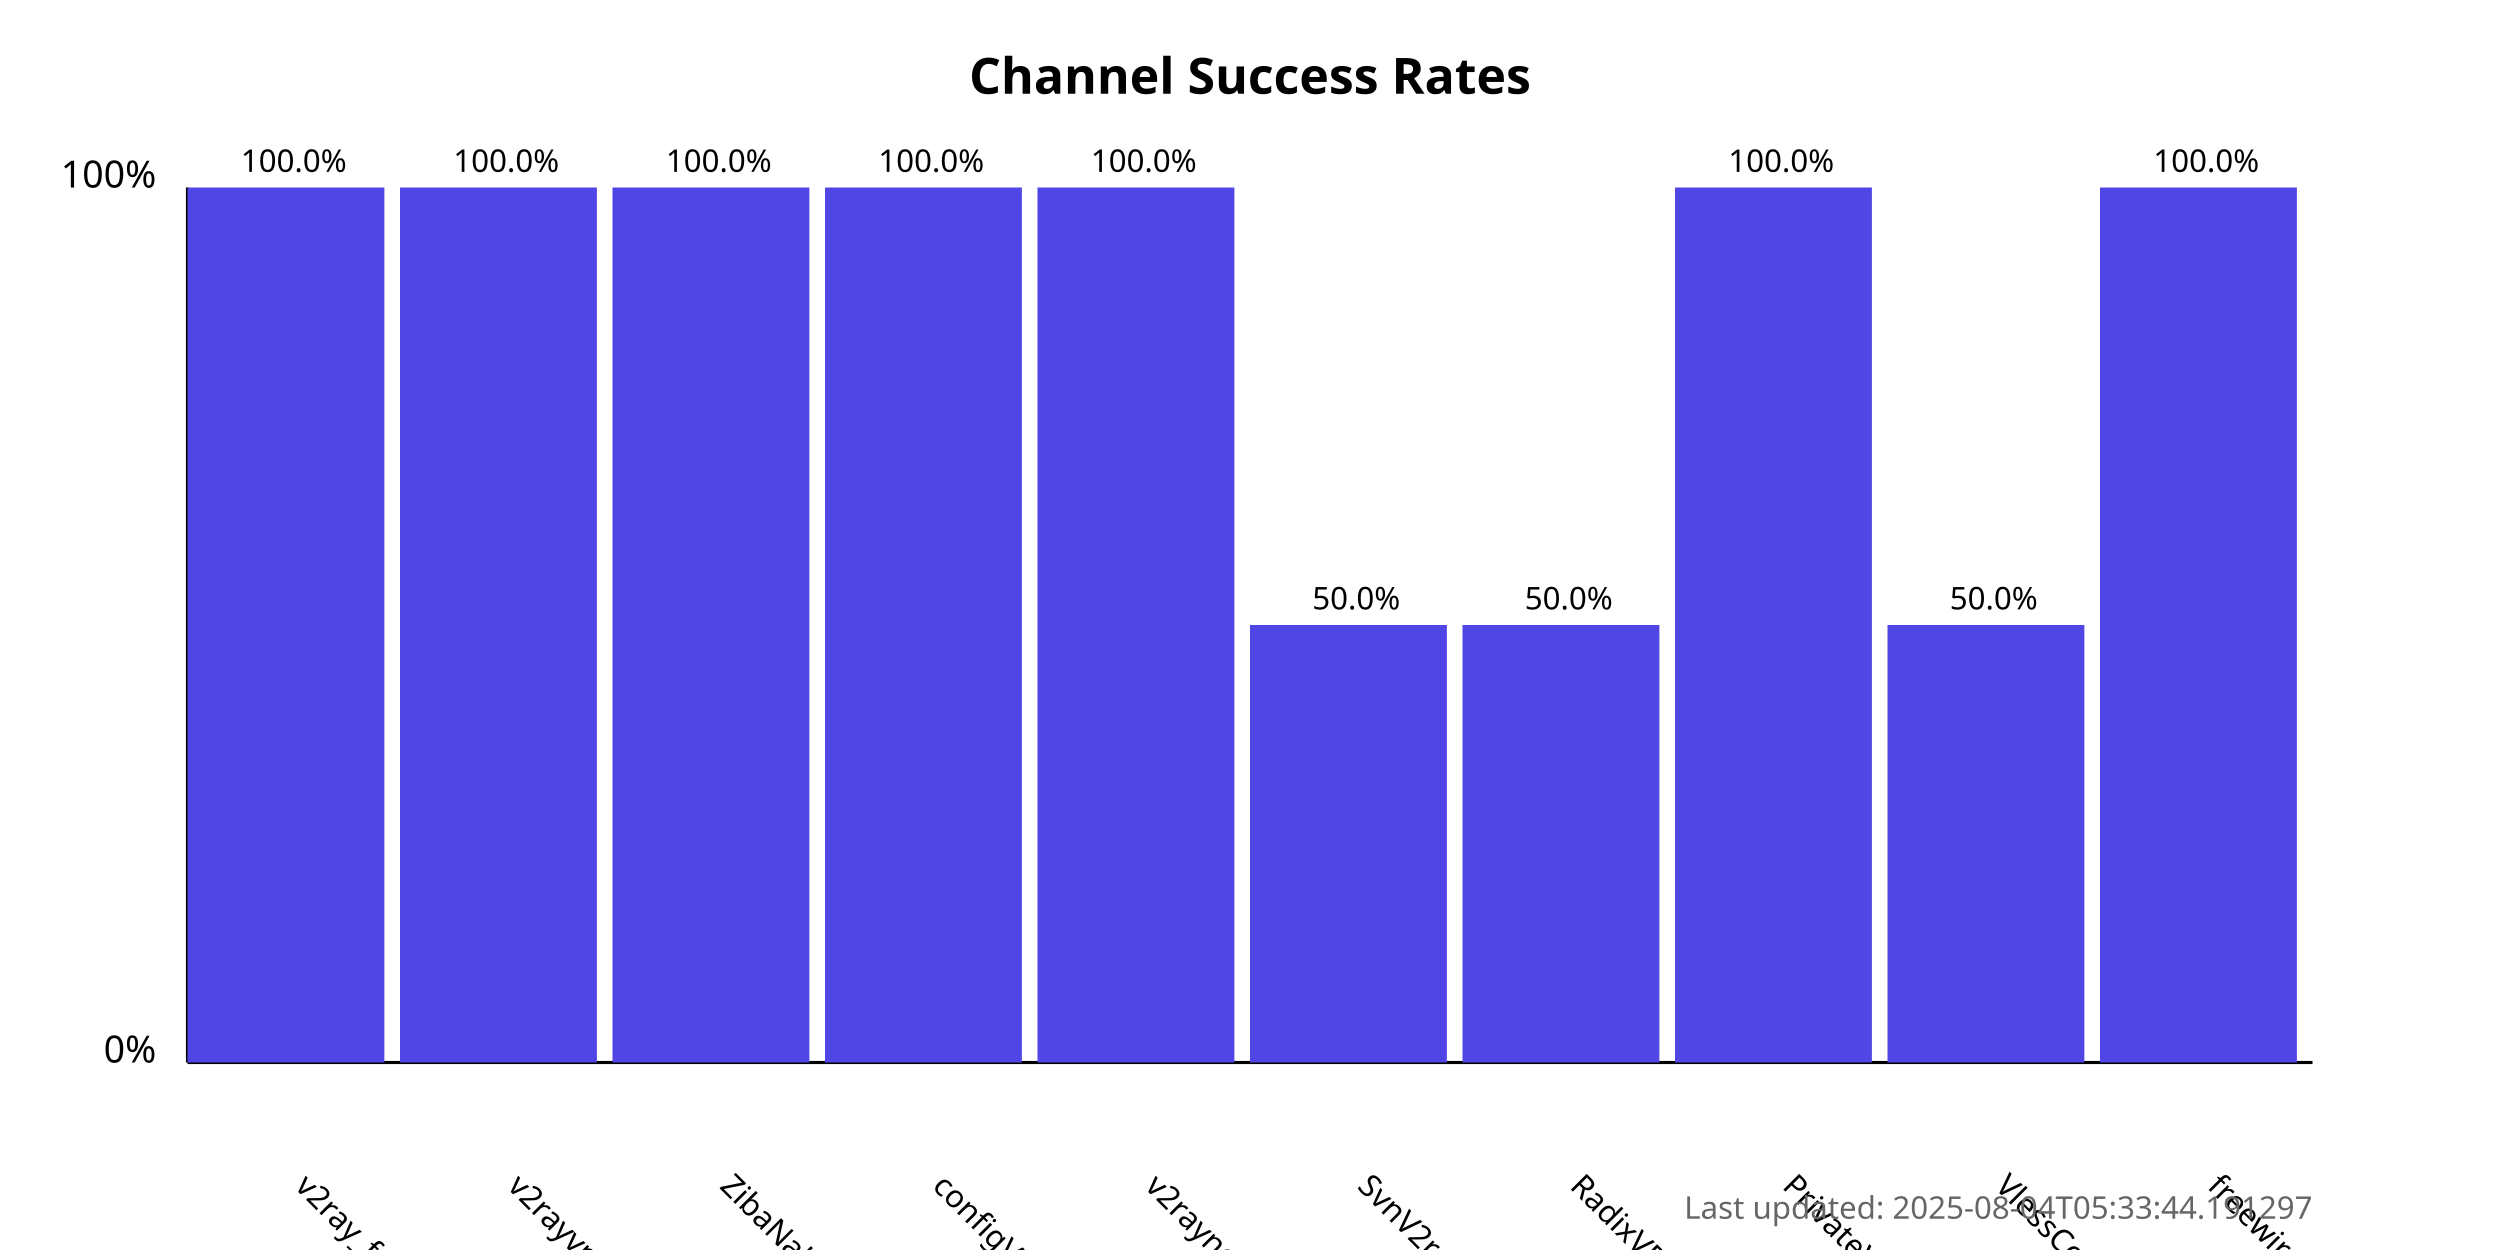
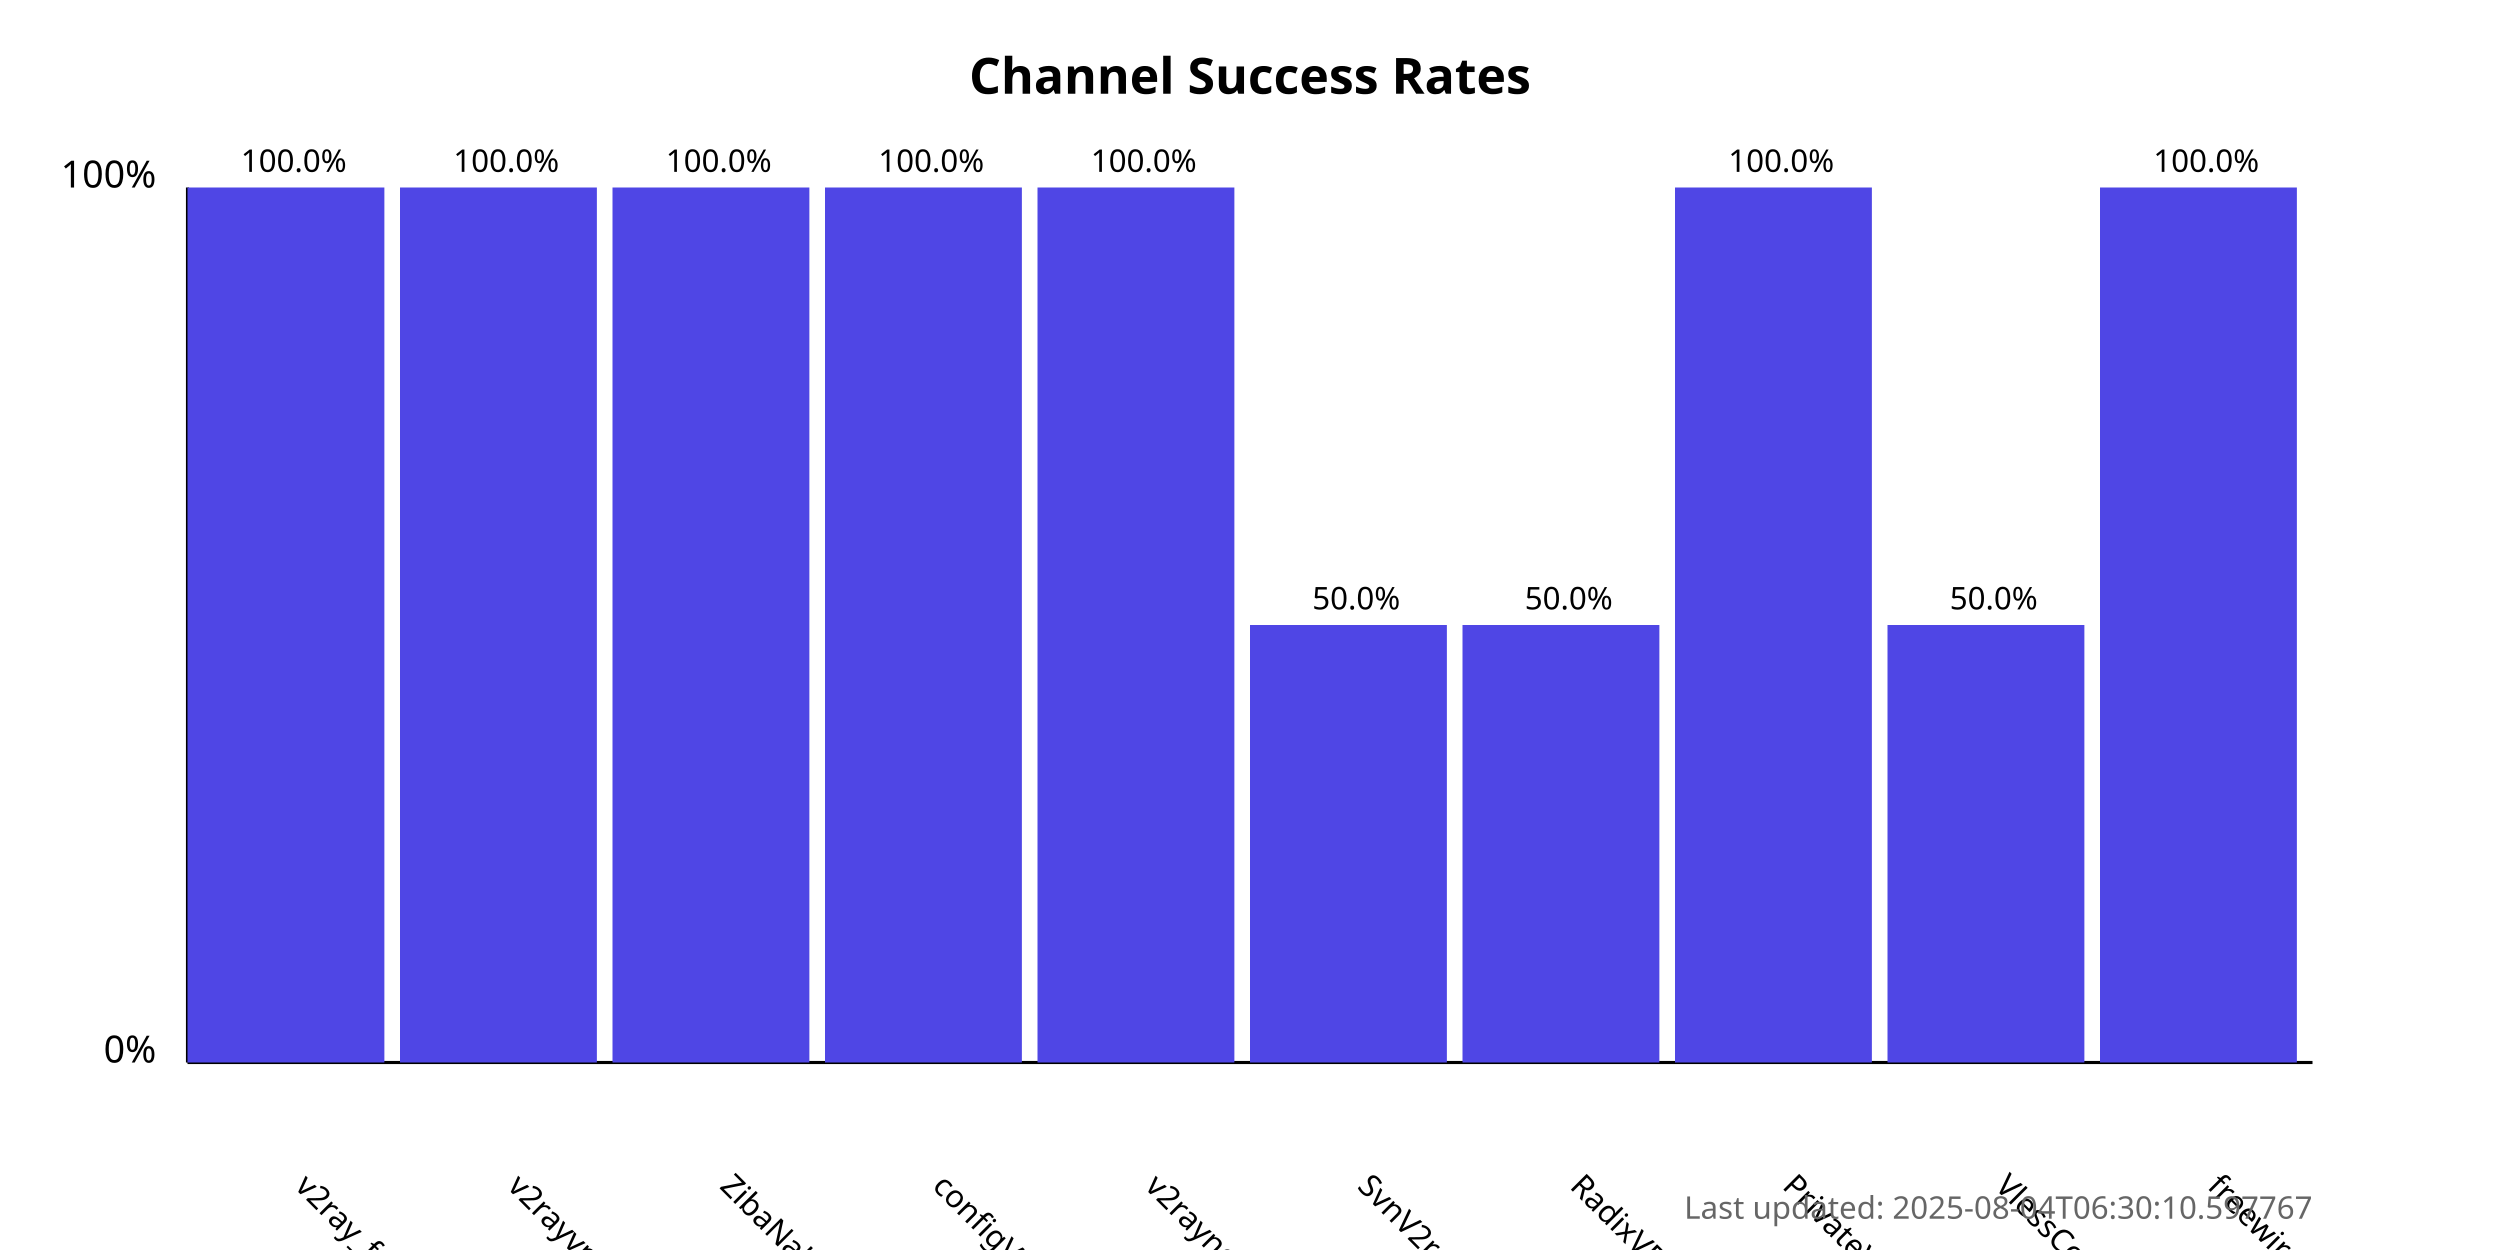
<svg xmlns="http://www.w3.org/2000/svg" width="800" height="400">
  <style>
            .chart-title { font: bold 16px sans-serif; }
            .axis-label { font: 12px sans-serif; }
            .tick-label { font: 10px sans-serif; }
            .bar { fill: #4f46e5; }
            .bar:hover { fill: #6366f1; }
            .timestamp { font: 10px sans-serif; fill: #666; }
        </style>
  <text x="400.0" y="30" text-anchor="middle" class="chart-title">
            Channel Success Rates
        </text>
  <line x1="60" y1="340" x2="60" y2="60" stroke="black" stroke-width="1" />
  <line x1="60" y1="340" x2="740" y2="340" stroke="black" stroke-width="1" />
  <text x="50" y="340" text-anchor="end" class="axis-label">0%</text>
  <text x="50" y="60" text-anchor="end" class="axis-label">100%</text>
  <g>
    <rect x="60" y="60.0" width="63.0" height="280.0" class="bar" />
    <text x="94.0" y="380" transform="rotate(45, 94.0, 380)" text-anchor="start" class="tick-label">
                v2ray_free_conf
            </text>
    <text x="94.0" y="55.0" text-anchor="middle" class="tick-label">
                100.0%
            </text>
  </g>
  <g>
    <rect x="128.0" y="60.0" width="63.0" height="280.0" class="bar" />
    <text x="162.0" y="380" transform="rotate(45, 162.0, 380)" text-anchor="start" class="tick-label">
                v2rayvpno
            </text>
    <text x="162.0" y="55.0" text-anchor="middle" class="tick-label">
                100.0%
            </text>
  </g>
  <g>
    <rect x="196.0" y="60.0" width="63.0" height="280.0" class="bar" />
    <text x="230.0" y="380" transform="rotate(45, 230.0, 380)" text-anchor="start" class="tick-label">
                ZibaNabz
            </text>
    <text x="230.0" y="55.0" text-anchor="middle" class="tick-label">
                100.0%
            </text>
  </g>
  <g>
    <rect x="264.0" y="60.0" width="63.0" height="280.0" class="bar" />
    <text x="298.0" y="380" transform="rotate(45, 298.0, 380)" text-anchor="start" class="tick-label">
                configV2rayForFree
            </text>
    <text x="298.0" y="55.0" text-anchor="middle" class="tick-label">
                100.0%
            </text>
  </g>
  <g>
    <rect x="332.0" y="60.0" width="63.0" height="280.0" class="bar" />
    <text x="366.0" y="380" transform="rotate(45, 366.0, 380)" text-anchor="start" class="tick-label">
                v2rayngvpn
            </text>
    <text x="366.0" y="55.0" text-anchor="middle" class="tick-label">
                100.0%
            </text>
  </g>
  <g>
    <rect x="400.0" y="200.0" width="63.0" height="140.0" class="bar" />
    <text x="434.0" y="380" transform="rotate(45, 434.0, 380)" text-anchor="start" class="tick-label">
                SvnV2ray
            </text>
    <text x="434.0" y="195.0" text-anchor="middle" class="tick-label">
                50.0%
            </text>
  </g>
  <g>
    <rect x="468.0" y="200.0" width="63.0" height="140.0" class="bar" />
    <text x="502.0" y="380" transform="rotate(45, 502.0, 380)" text-anchor="start" class="tick-label">
                RadixVPN
            </text>
    <text x="502.0" y="195.0" text-anchor="middle" class="tick-label">
                50.0%
            </text>
  </g>
  <g>
    <rect x="536.0" y="60.0" width="63.0" height="280.0" class="bar" />
    <text x="570.0" y="380" transform="rotate(45, 570.0, 380)" text-anchor="start" class="tick-label">
                PrivateVPNs
            </text>
    <text x="570.0" y="55.0" text-anchor="middle" class="tick-label">
                100.0%
            </text>
  </g>
  <g>
    <rect x="604.0" y="200.0" width="63.0" height="140.0" class="bar" />
    <text x="638.0" y="380" transform="rotate(45, 638.0, 380)" text-anchor="start" class="tick-label">
                VlessConfig
            </text>
    <text x="638.0" y="195.0" text-anchor="middle" class="tick-label">
                50.0%
            </text>
  </g>
  <g>
    <rect x="672.0" y="60.0" width="63.0" height="280.0" class="bar" />
    <text x="706.0" y="380" transform="rotate(45, 706.0, 380)" text-anchor="start" class="tick-label">
                freewireguard
            </text>
    <text x="706.0" y="55.0" text-anchor="middle" class="tick-label">
                100.0%
            </text>
  </g>
  <text x="740" y="390" text-anchor="end" class="timestamp">
-             Last updated: 2025-08-04T05:33:44.191297
+             Last updated: 2025-08-04T06:30:10.597767
        </text>
</svg>
